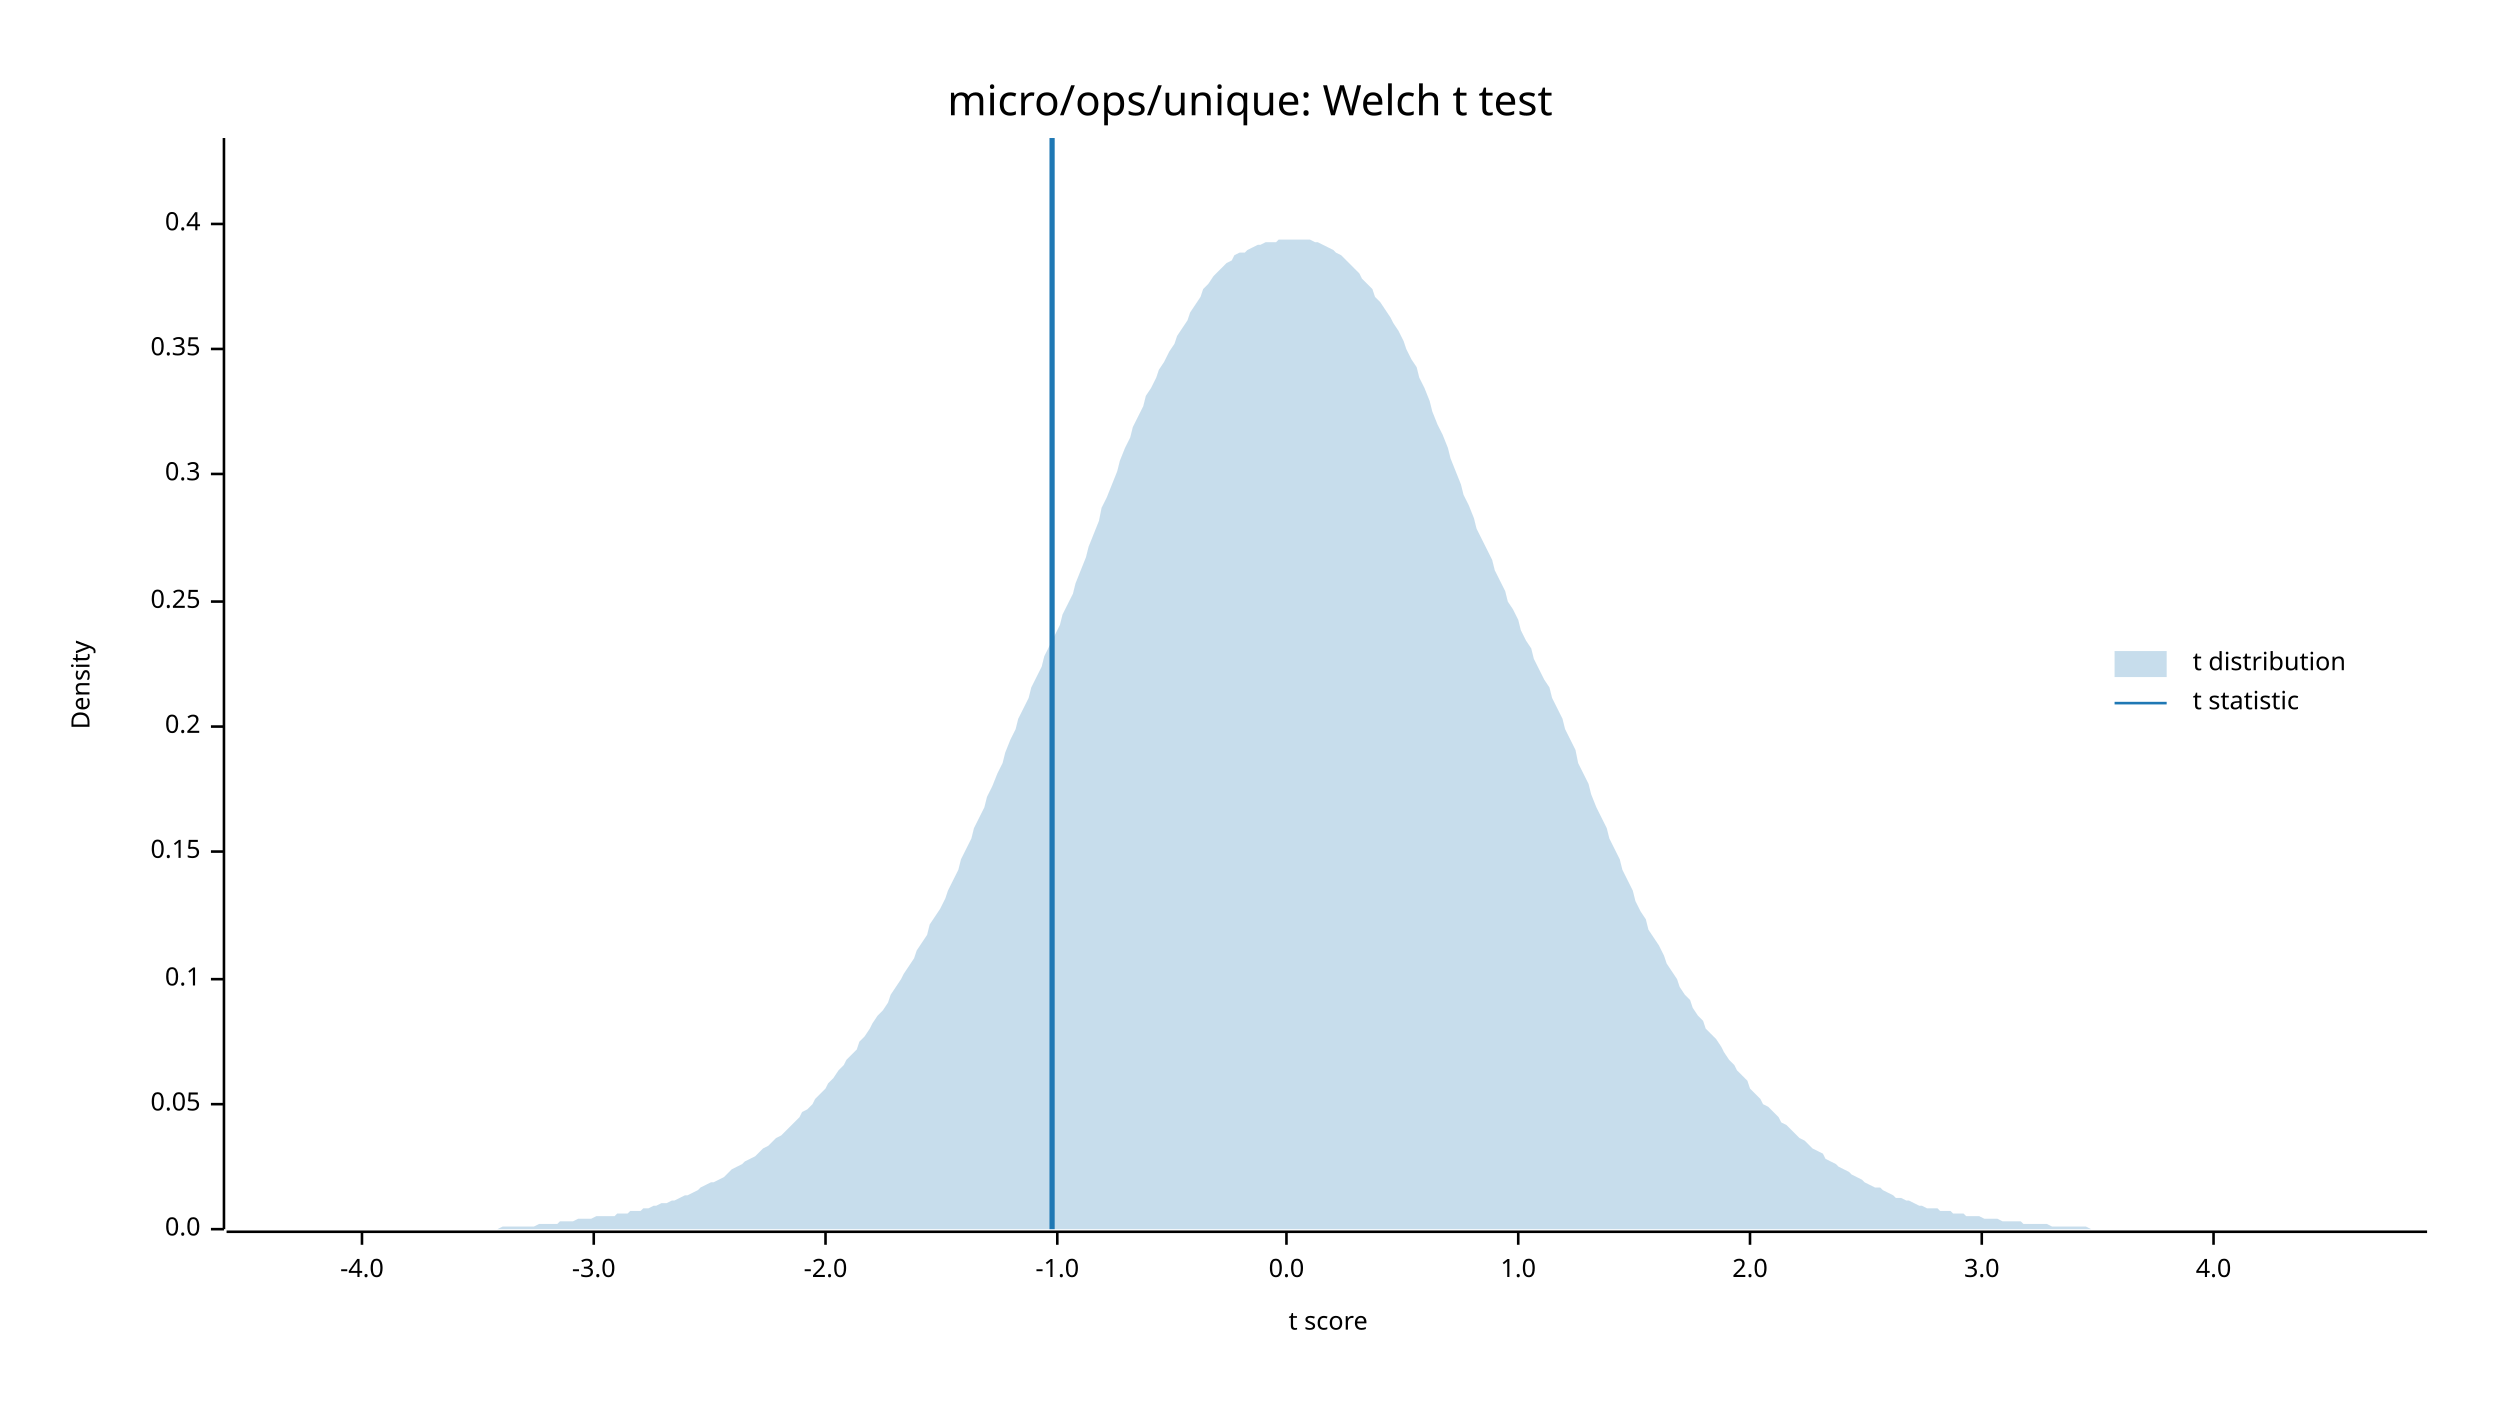
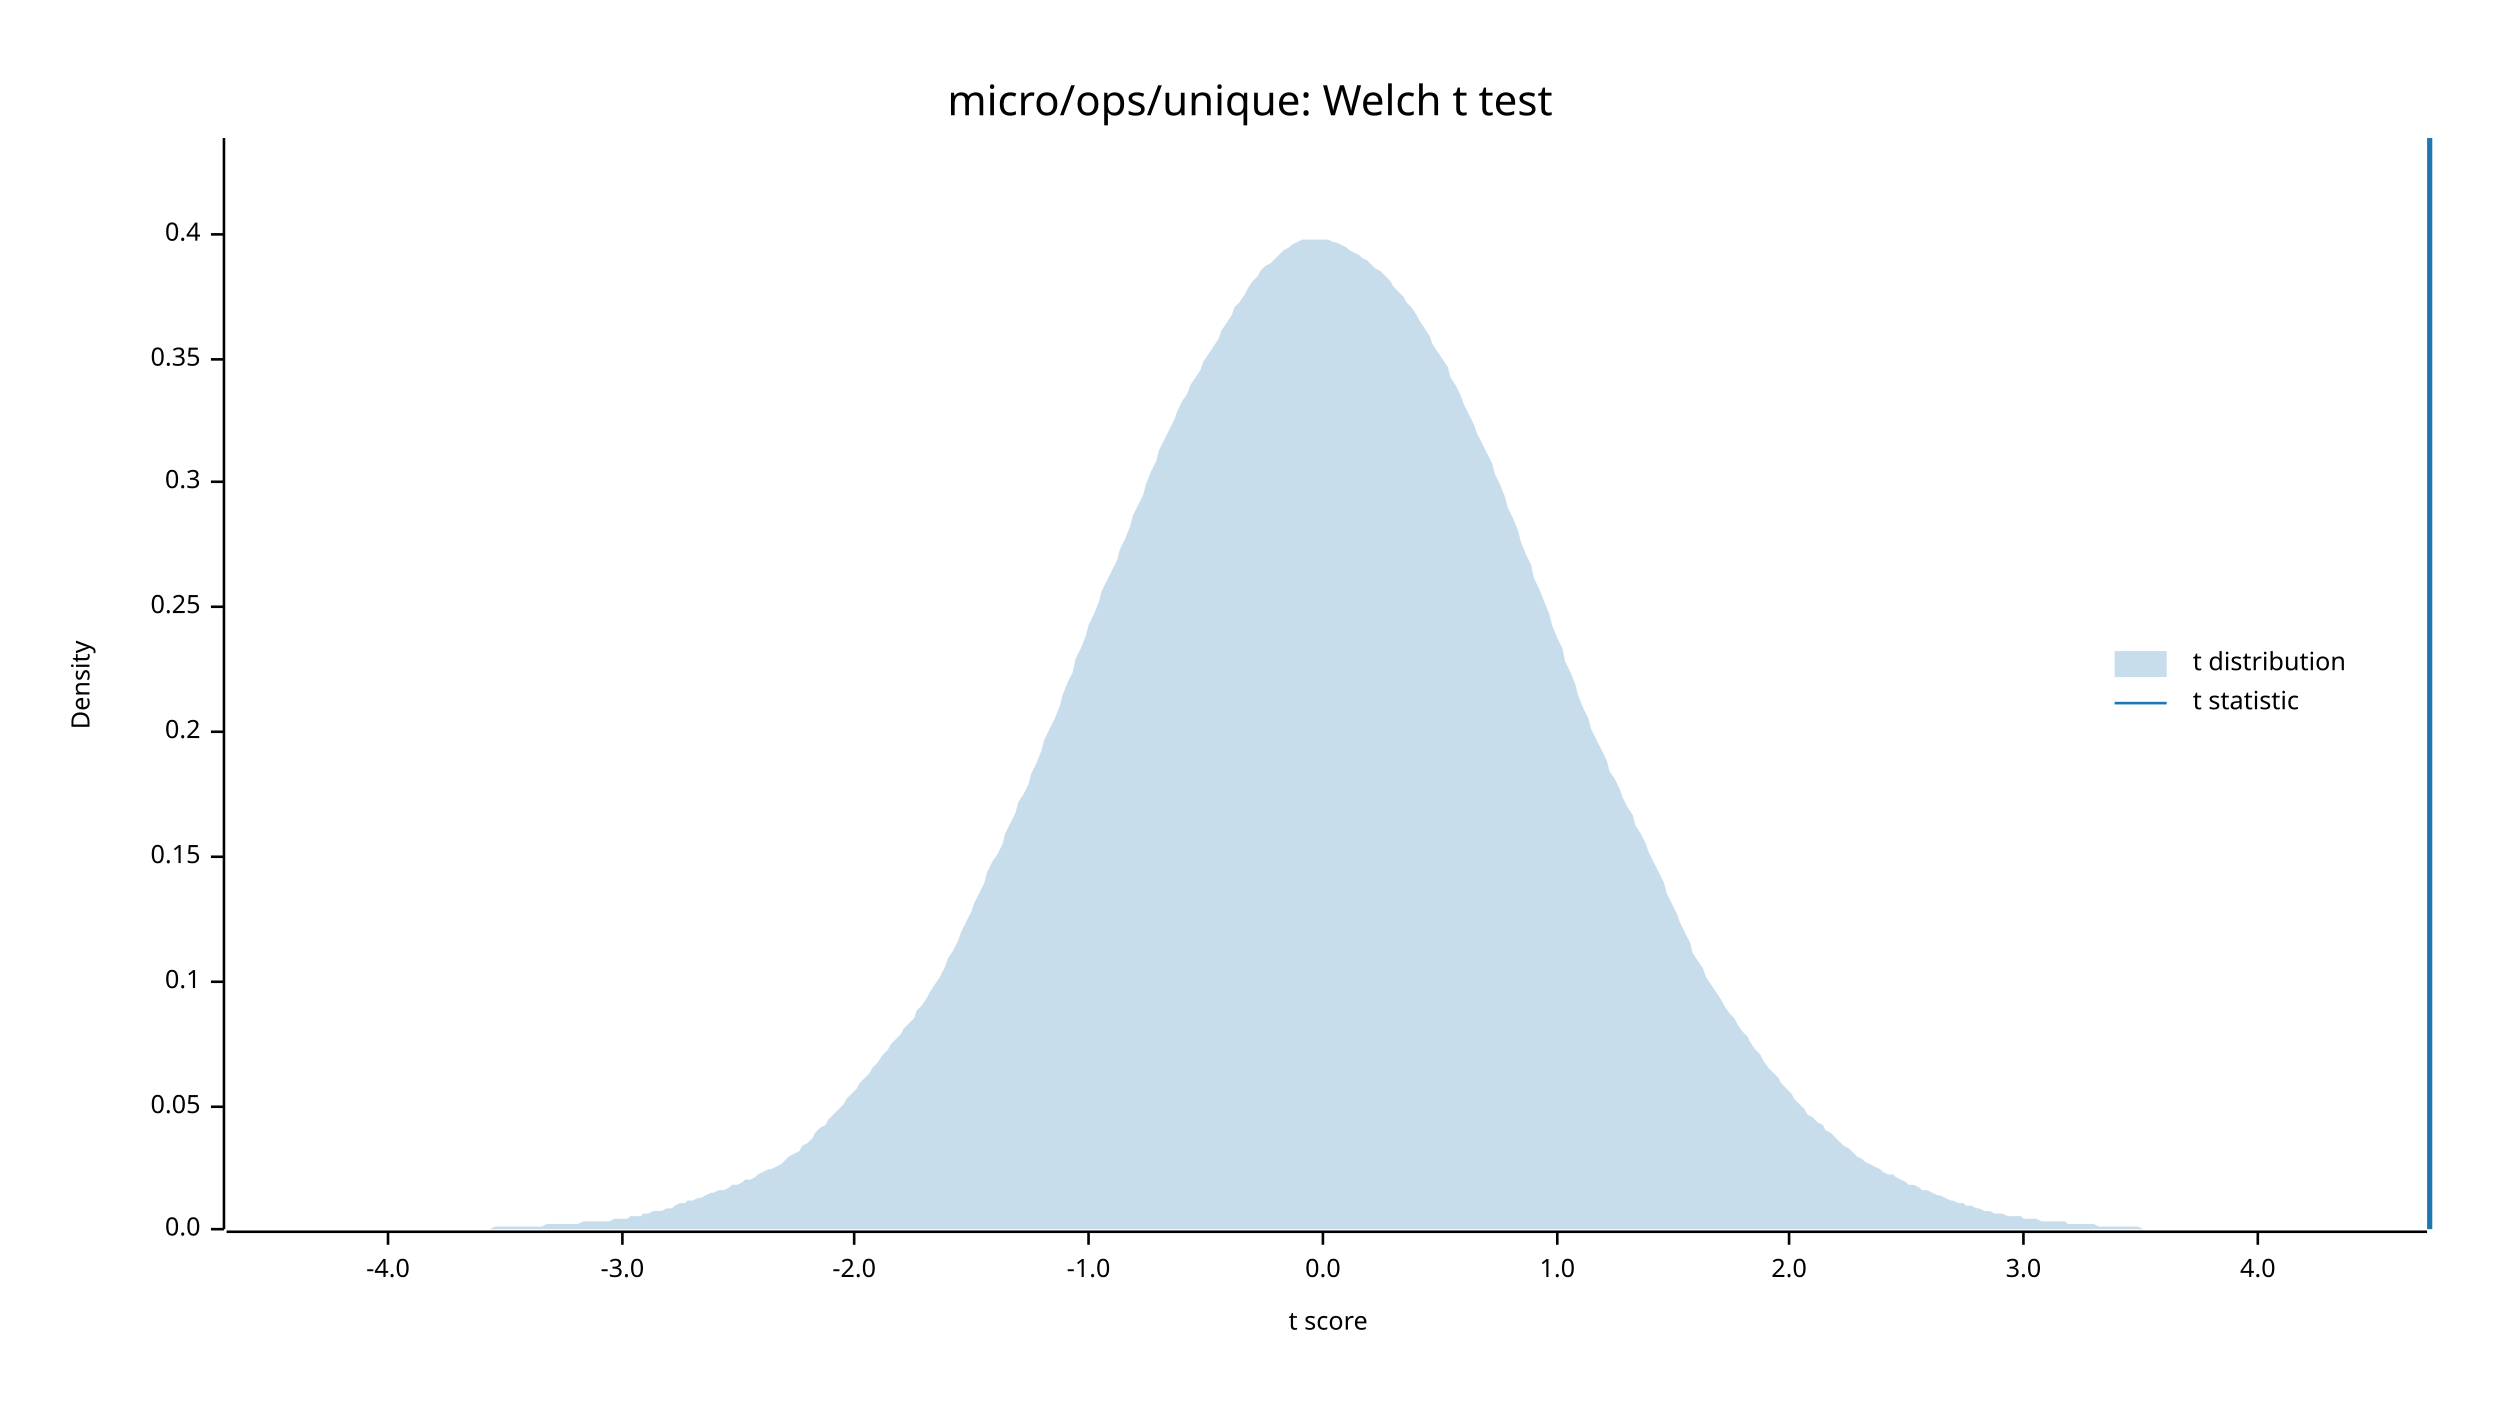
<svg xmlns="http://www.w3.org/2000/svg" width="960" height="540" viewBox="0 0 960 540">
  <text x="480" y="32" dy="0.76em" text-anchor="middle" font-family="sans-serif" font-size="16.129" opacity="1" fill="#000000">
micro/ops/unique: Welch t test
</text>
  <text x="27" y="263" dy="0.76em" text-anchor="middle" font-family="sans-serif" font-size="9.677" opacity="1" fill="#000000" transform="rotate(270, 27, 263)">
Density
</text>
  <text x="510" y="513" dy="-0.5ex" text-anchor="middle" font-family="sans-serif" font-size="9.677" opacity="1" fill="#000000">
t score
</text>
  <polyline fill="none" opacity="1" stroke="#000000" stroke-width="1" points="86,53 86,472 " />
  <text x="77" y="472" dy="0.5ex" text-anchor="end" font-family="sans-serif" font-size="9.677" opacity="1" fill="#000000">
0.0
</text>
  <polyline fill="none" opacity="1" stroke="#000000" stroke-width="1" points="81,472 86,472 " />
-   <text x="77" y="424" dy="0.5ex" text-anchor="end" font-family="sans-serif" font-size="9.677" opacity="1" fill="#000000">
+   <text x="77" y="425" dy="0.5ex" text-anchor="end" font-family="sans-serif" font-size="9.677" opacity="1" fill="#000000">
0.05
</text>
-   <polyline fill="none" opacity="1" stroke="#000000" stroke-width="1" points="81,424 86,424 " />
-   <text x="77" y="376" dy="0.5ex" text-anchor="end" font-family="sans-serif" font-size="9.677" opacity="1" fill="#000000">
+   <polyline fill="none" opacity="1" stroke="#000000" stroke-width="1" points="81,425 86,425 " />
+   <text x="77" y="377" dy="0.5ex" text-anchor="end" font-family="sans-serif" font-size="9.677" opacity="1" fill="#000000">
0.1
</text>
-   <polyline fill="none" opacity="1" stroke="#000000" stroke-width="1" points="81,376 86,376 " />
-   <text x="77" y="327" dy="0.5ex" text-anchor="end" font-family="sans-serif" font-size="9.677" opacity="1" fill="#000000">
+   <polyline fill="none" opacity="1" stroke="#000000" stroke-width="1" points="81,377 86,377 " />
+   <text x="77" y="329" dy="0.5ex" text-anchor="end" font-family="sans-serif" font-size="9.677" opacity="1" fill="#000000">
0.15
</text>
-   <polyline fill="none" opacity="1" stroke="#000000" stroke-width="1" points="81,327 86,327 " />
-   <text x="77" y="279" dy="0.5ex" text-anchor="end" font-family="sans-serif" font-size="9.677" opacity="1" fill="#000000">
+   <polyline fill="none" opacity="1" stroke="#000000" stroke-width="1" points="81,329 86,329 " />
+   <text x="77" y="281" dy="0.5ex" text-anchor="end" font-family="sans-serif" font-size="9.677" opacity="1" fill="#000000">
0.2
</text>
-   <polyline fill="none" opacity="1" stroke="#000000" stroke-width="1" points="81,279 86,279 " />
-   <text x="77" y="231" dy="0.5ex" text-anchor="end" font-family="sans-serif" font-size="9.677" opacity="1" fill="#000000">
+   <polyline fill="none" opacity="1" stroke="#000000" stroke-width="1" points="81,281 86,281 " />
+   <text x="77" y="233" dy="0.5ex" text-anchor="end" font-family="sans-serif" font-size="9.677" opacity="1" fill="#000000">
0.25
</text>
-   <polyline fill="none" opacity="1" stroke="#000000" stroke-width="1" points="81,231 86,231 " />
-   <text x="77" y="182" dy="0.5ex" text-anchor="end" font-family="sans-serif" font-size="9.677" opacity="1" fill="#000000">
+   <polyline fill="none" opacity="1" stroke="#000000" stroke-width="1" points="81,233 86,233 " />
+   <text x="77" y="185" dy="0.5ex" text-anchor="end" font-family="sans-serif" font-size="9.677" opacity="1" fill="#000000">
0.3
</text>
-   <polyline fill="none" opacity="1" stroke="#000000" stroke-width="1" points="81,182 86,182 " />
-   <text x="77" y="134" dy="0.5ex" text-anchor="end" font-family="sans-serif" font-size="9.677" opacity="1" fill="#000000">
+   <polyline fill="none" opacity="1" stroke="#000000" stroke-width="1" points="81,185 86,185 " />
+   <text x="77" y="138" dy="0.5ex" text-anchor="end" font-family="sans-serif" font-size="9.677" opacity="1" fill="#000000">
0.35
</text>
-   <polyline fill="none" opacity="1" stroke="#000000" stroke-width="1" points="81,134 86,134 " />
-   <text x="77" y="86" dy="0.5ex" text-anchor="end" font-family="sans-serif" font-size="9.677" opacity="1" fill="#000000">
+   <polyline fill="none" opacity="1" stroke="#000000" stroke-width="1" points="81,138 86,138 " />
+   <text x="77" y="90" dy="0.5ex" text-anchor="end" font-family="sans-serif" font-size="9.677" opacity="1" fill="#000000">
0.4
</text>
-   <polyline fill="none" opacity="1" stroke="#000000" stroke-width="1" points="81,86 86,86 " />
+   <polyline fill="none" opacity="1" stroke="#000000" stroke-width="1" points="81,90 86,90 " />
  <polyline fill="none" opacity="1" stroke="#000000" stroke-width="1" points="87,473 932,473 " />
-   <text x="139" y="483" dy="0.76em" text-anchor="middle" font-family="sans-serif" font-size="9.677" opacity="1" fill="#000000">
+   <text x="149" y="483" dy="0.76em" text-anchor="middle" font-family="sans-serif" font-size="9.677" opacity="1" fill="#000000">
-4.0
</text>
-   <polyline fill="none" opacity="1" stroke="#000000" stroke-width="1" points="139,473 139,478 " />
-   <text x="228" y="483" dy="0.76em" text-anchor="middle" font-family="sans-serif" font-size="9.677" opacity="1" fill="#000000">
+   <polyline fill="none" opacity="1" stroke="#000000" stroke-width="1" points="149,473 149,478 " />
+   <text x="239" y="483" dy="0.76em" text-anchor="middle" font-family="sans-serif" font-size="9.677" opacity="1" fill="#000000">
-3.0
</text>
-   <polyline fill="none" opacity="1" stroke="#000000" stroke-width="1" points="228,473 228,478 " />
-   <text x="317" y="483" dy="0.76em" text-anchor="middle" font-family="sans-serif" font-size="9.677" opacity="1" fill="#000000">
+   <polyline fill="none" opacity="1" stroke="#000000" stroke-width="1" points="239,473 239,478 " />
+   <text x="328" y="483" dy="0.76em" text-anchor="middle" font-family="sans-serif" font-size="9.677" opacity="1" fill="#000000">
-2.0
</text>
-   <polyline fill="none" opacity="1" stroke="#000000" stroke-width="1" points="317,473 317,478 " />
-   <text x="406" y="483" dy="0.76em" text-anchor="middle" font-family="sans-serif" font-size="9.677" opacity="1" fill="#000000">
+   <polyline fill="none" opacity="1" stroke="#000000" stroke-width="1" points="328,473 328,478 " />
+   <text x="418" y="483" dy="0.76em" text-anchor="middle" font-family="sans-serif" font-size="9.677" opacity="1" fill="#000000">
-1.0
</text>
-   <polyline fill="none" opacity="1" stroke="#000000" stroke-width="1" points="406,473 406,478 " />
-   <text x="494" y="483" dy="0.76em" text-anchor="middle" font-family="sans-serif" font-size="9.677" opacity="1" fill="#000000">
+   <polyline fill="none" opacity="1" stroke="#000000" stroke-width="1" points="418,473 418,478 " />
+   <text x="508" y="483" dy="0.76em" text-anchor="middle" font-family="sans-serif" font-size="9.677" opacity="1" fill="#000000">
0.0
</text>
-   <polyline fill="none" opacity="1" stroke="#000000" stroke-width="1" points="494,473 494,478 " />
-   <text x="583" y="483" dy="0.76em" text-anchor="middle" font-family="sans-serif" font-size="9.677" opacity="1" fill="#000000">
+   <polyline fill="none" opacity="1" stroke="#000000" stroke-width="1" points="508,473 508,478 " />
+   <text x="598" y="483" dy="0.76em" text-anchor="middle" font-family="sans-serif" font-size="9.677" opacity="1" fill="#000000">
1.0
</text>
-   <polyline fill="none" opacity="1" stroke="#000000" stroke-width="1" points="583,473 583,478 " />
-   <text x="672" y="483" dy="0.76em" text-anchor="middle" font-family="sans-serif" font-size="9.677" opacity="1" fill="#000000">
+   <polyline fill="none" opacity="1" stroke="#000000" stroke-width="1" points="598,473 598,478 " />
+   <text x="687" y="483" dy="0.76em" text-anchor="middle" font-family="sans-serif" font-size="9.677" opacity="1" fill="#000000">
2.0
</text>
-   <polyline fill="none" opacity="1" stroke="#000000" stroke-width="1" points="672,473 672,478 " />
-   <text x="761" y="483" dy="0.76em" text-anchor="middle" font-family="sans-serif" font-size="9.677" opacity="1" fill="#000000">
+   <polyline fill="none" opacity="1" stroke="#000000" stroke-width="1" points="687,473 687,478 " />
+   <text x="777" y="483" dy="0.76em" text-anchor="middle" font-family="sans-serif" font-size="9.677" opacity="1" fill="#000000">
3.0
</text>
-   <polyline fill="none" opacity="1" stroke="#000000" stroke-width="1" points="761,473 761,478 " />
-   <text x="850" y="483" dy="0.76em" text-anchor="middle" font-family="sans-serif" font-size="9.677" opacity="1" fill="#000000">
+   <polyline fill="none" opacity="1" stroke="#000000" stroke-width="1" points="777,473 777,478 " />
+   <text x="867" y="483" dy="0.76em" text-anchor="middle" font-family="sans-serif" font-size="9.677" opacity="1" fill="#000000">
4.0
</text>
-   <polyline fill="none" opacity="1" stroke="#000000" stroke-width="1" points="850,473 850,478 " />
-   <polygon opacity="0.25" fill="#1F78B4" points="87,472 88,472 90,472 92,472 93,472 95,472 97,472 98,472 100,472 102,472 103,472 105,472 107,472 109,472 110,472 112,472 114,472 115,472 117,472 119,472 120,472 122,472 124,472 125,472 127,472 129,472 131,472 132,472 134,472 136,472 137,472 139,472 141,472 142,472 144,472 146,472 147,472 149,472 151,472 153,472 154,472 156,472 158,472 159,472 161,472 163,472 164,472 166,472 168,472 169,472 171,472 173,472 175,472 176,472 178,472 180,472 181,472 183,472 185,472 186,472 188,472 190,472 191,472 193,471 195,471 197,471 198,471 200,471 202,471 203,471 205,471 207,470 208,470 210,470 212,470 214,470 215,469 217,469 219,469 220,469 222,468 224,468 225,468 227,468 229,467 230,467 232,467 234,467 236,467 237,466 239,466 241,466 242,465 244,465 246,465 247,464 249,464 251,463 252,463 254,462 256,462 258,461 259,461 261,460 263,459 264,459 266,458 268,457 269,456 271,455 273,454 274,454 276,453 278,452 280,450 281,449 283,448 285,447 286,446 288,445 290,444 291,443 293,441 295,440 296,439 298,437 300,436 302,434 303,433 305,431 307,429 308,427 310,426 312,424 313,422 315,420 317,418 318,416 320,414 322,411 324,409 325,407 327,405 329,403 330,400 332,398 334,395 335,393 337,390 339,388 341,385 342,382 344,379 346,376 347,374 349,371 351,368 352,365 354,362 356,359 357,355 359,352 361,349 363,345 364,342 366,338 368,334 369,330 371,326 373,322 374,318 376,314 378,310 379,306 381,302 383,297 385,293 386,289 388,284 390,280 391,276 393,272 395,268 396,264 398,260 400,256 401,252 403,248 405,244 407,240 408,236 410,232 412,228 413,224 415,219 417,214 418,210 420,205 422,200 423,195 425,191 427,186 429,181 430,177 432,172 434,168 435,164 437,160 439,156 440,152 442,149 444,145 445,142 447,139 449,135 451,132 452,129 454,126 456,123 457,120 459,117 461,114 462,111 464,109 466,106 468,104 469,103 471,101 473,100 474,98 476,97 478,97 479,96 481,95 483,94 484,94 486,93 488,93 490,93 491,92 493,92 495,92 496,92 498,92 500,92 501,92 503,92 505,93 506,93 508,94 510,95 512,96 513,97 515,98 517,100 518,101 520,103 522,105 523,107 525,109 527,111 528,114 530,116 532,119 534,122 535,124 537,127 539,131 540,134 542,138 544,141 545,145 547,149 549,154 550,158 552,163 554,167 556,172 557,176 559,181 561,186 562,190 564,194 566,199 567,203 569,207 571,211 573,215 574,219 576,223 578,227 579,231 581,234 583,238 584,242 586,246 588,249 589,253 591,257 593,261 595,264 596,268 598,272 600,276 601,280 603,284 605,288 606,293 608,297 610,301 611,305 613,310 615,314 617,318 618,322 620,326 622,330 623,334 625,338 627,342 628,346 630,350 632,353 633,357 635,360 637,363 639,367 640,370 642,373 644,376 645,379 647,382 649,384 650,387 652,390 654,392 655,395 657,397 659,399 661,402 662,404 664,407 666,409 667,411 669,413 671,415 672,418 674,420 676,422 677,424 679,425 681,427 683,429 684,431 686,432 688,434 689,435 691,437 693,438 694,439 696,441 698,442 700,443 701,445 703,446 705,447 706,448 708,449 710,450 711,451 713,452 715,453 716,454 718,455 720,456 722,456 723,457 725,458 727,459 728,460 730,460 732,461 733,461 735,462 737,463 738,463 740,464 742,464 744,464 745,465 747,465 749,465 750,466 752,466 754,466 755,467 757,467 759,467 760,467 762,468 764,468 766,468 767,468 769,469 771,469 772,469 774,469 776,469 777,470 779,470 781,470 782,470 784,470 786,470 788,471 789,471 791,471 793,471 794,471 796,471 798,471 799,471 801,471 803,472 804,472 806,472 808,472 810,472 811,472 813,472 815,472 816,472 818,472 820,472 821,472 823,472 825,472 827,472 828,472 830,472 832,472 833,472 835,472 837,472 838,472 840,472 842,472 843,472 845,472 847,472 849,472 850,472 852,472 854,472 855,472 857,472 859,472 860,472 862,472 864,472 865,472 867,472 869,472 871,472 872,472 874,472 876,472 877,472 879,472 881,472 882,472 884,472 886,472 887,472 889,472 891,472 893,472 894,472 896,472 898,472 899,472 901,472 903,472 904,472 906,472 908,472 909,472 911,472 913,472 915,472 916,472 918,472 920,472 921,472 923,472 925,472 926,472 928,472 930,472 932,472 932,472 87,472 " />
-   <polyline fill="none" opacity="1" stroke="#1F78B4" stroke-width="2" points="404,472 404,53 " />
+   <polyline fill="none" opacity="1" stroke="#000000" stroke-width="1" points="867,473 867,478 " />
+   <polygon opacity="0.25" fill="#1F78B4" points="87,472 88,472 90,472 92,472 93,472 95,472 97,472 98,472 100,472 102,472 103,472 105,472 107,472 109,472 110,472 112,472 114,472 115,472 117,472 119,472 120,472 122,472 124,472 125,472 127,472 129,472 131,472 132,472 134,472 136,472 137,472 139,472 141,472 142,472 144,472 146,472 147,472 149,472 151,472 153,472 154,472 156,472 158,472 159,472 161,472 163,472 164,472 166,472 168,472 169,472 171,472 173,472 175,472 176,472 178,472 180,472 181,472 183,472 185,472 186,472 188,472 190,471 191,471 193,471 195,471 197,471 198,471 200,471 202,471 203,471 205,471 207,471 208,471 210,470 212,470 214,470 215,470 217,470 219,470 220,470 222,470 224,469 225,469 227,469 229,469 230,469 232,469 234,469 236,468 237,468 239,468 241,468 242,467 244,467 246,467 247,466 249,466 251,465 252,465 254,465 256,464 258,464 259,463 261,462 263,462 264,461 266,461 268,460 269,460 271,459 273,458 274,458 276,457 278,457 280,456 281,455 283,455 285,454 286,453 288,453 290,452 291,451 293,450 295,449 296,449 298,448 300,447 302,445 303,444 305,443 307,442 308,440 310,439 312,437 313,435 315,433 317,432 318,430 320,428 322,426 324,424 325,422 327,420 329,418 330,416 332,414 334,412 335,410 337,408 339,405 341,403 342,401 344,399 346,397 347,395 349,393 351,391 352,388 354,386 356,383 357,381 359,378 361,375 363,371 364,368 366,365 368,361 369,358 371,354 373,350 374,347 376,343 378,339 379,335 381,331 383,328 385,324 386,320 388,316 390,312 391,308 393,305 395,301 396,297 398,293 400,288 401,284 403,280 405,276 407,271 408,267 410,262 412,258 413,253 415,249 417,244 418,240 420,236 422,231 423,227 425,223 427,219 429,215 430,211 432,207 434,202 435,198 437,194 439,190 440,186 442,181 444,177 445,173 447,169 449,165 451,161 452,158 454,154 456,151 457,148 459,145 461,142 462,139 464,136 466,133 468,130 469,127 471,124 473,121 474,118 476,116 478,113 479,111 481,108 483,106 484,104 486,102 488,101 490,99 491,98 493,96 495,95 496,94 498,93 500,92 501,92 503,92 505,92 506,92 508,92 510,92 512,93 513,93 515,94 517,95 518,96 520,97 522,98 523,99 525,100 527,102 528,103 530,104 532,106 534,108 535,110 537,112 539,114 540,116 542,118 544,121 545,123 547,126 549,129 550,132 552,135 554,138 556,141 557,145 559,148 561,152 562,155 564,159 566,163 567,166 569,170 571,174 573,178 574,182 576,186 578,191 579,195 581,199 583,204 584,208 586,213 588,217 589,222 591,226 593,231 595,236 596,240 598,245 600,249 601,254 603,258 605,263 606,267 608,272 610,276 611,280 613,284 615,288 617,292 618,296 620,299 622,303 623,306 625,310 627,313 628,317 630,320 632,324 633,327 635,331 637,335 639,339 640,343 642,347 644,351 645,354 647,358 649,362 650,366 652,369 654,372 655,375 657,378 659,381 661,384 662,386 664,389 666,391 667,393 669,396 671,398 672,400 674,403 676,405 677,407 679,410 681,412 683,414 684,416 686,418 688,420 689,422 691,424 693,426 694,428 696,429 698,431 700,432 701,434 703,435 705,437 706,438 708,440 710,441 711,442 713,444 715,445 716,446 718,447 720,448 722,449 723,450 725,451 727,451 728,452 730,453 732,454 733,455 735,455 737,456 738,457 740,457 742,458 744,459 745,459 747,460 749,461 750,461 752,462 754,462 755,463 757,463 759,464 760,464 762,465 764,465 766,466 767,466 769,466 771,467 772,467 774,467 776,467 777,468 779,468 781,468 782,468 784,469 786,469 788,469 789,469 791,469 793,469 794,470 796,470 798,470 799,470 801,470 803,470 804,470 806,471 808,471 810,471 811,471 813,471 815,471 816,471 818,471 820,471 821,471 823,472 825,472 827,472 828,472 830,472 832,472 833,472 835,472 837,472 838,472 840,472 842,472 843,472 845,472 847,472 849,472 850,472 852,472 854,472 855,472 857,472 859,472 860,472 862,472 864,472 865,472 867,472 869,472 871,472 872,472 874,472 876,472 877,472 879,472 881,472 882,472 884,472 886,472 887,472 889,472 891,472 893,472 894,472 896,472 898,472 899,472 901,472 903,472 904,472 906,472 908,472 909,472 911,472 913,472 915,472 916,472 918,472 920,472 921,472 923,472 925,472 926,472 928,472 930,472 932,472 932,472 87,472 " />
+   <polyline fill="none" opacity="1" stroke="#1F78B4" stroke-width="2" points="933,472 933,53 " />
  <text x="842" y="250" dy="0.76em" text-anchor="start" font-family="sans-serif" font-size="9.677" opacity="1" fill="#000000">
t distribution
</text>
  <text x="842" y="265" dy="0.76em" text-anchor="start" font-family="sans-serif" font-size="9.677" opacity="1" fill="#000000">
t statistic
</text>
  <rect x="812" y="250" width="20" height="10" opacity="0.25" fill="#1F78B4" stroke="none" />
  <polyline fill="none" opacity="1" stroke="#1F78B4" stroke-width="1" points="812,270 832,270 " />
</svg>
